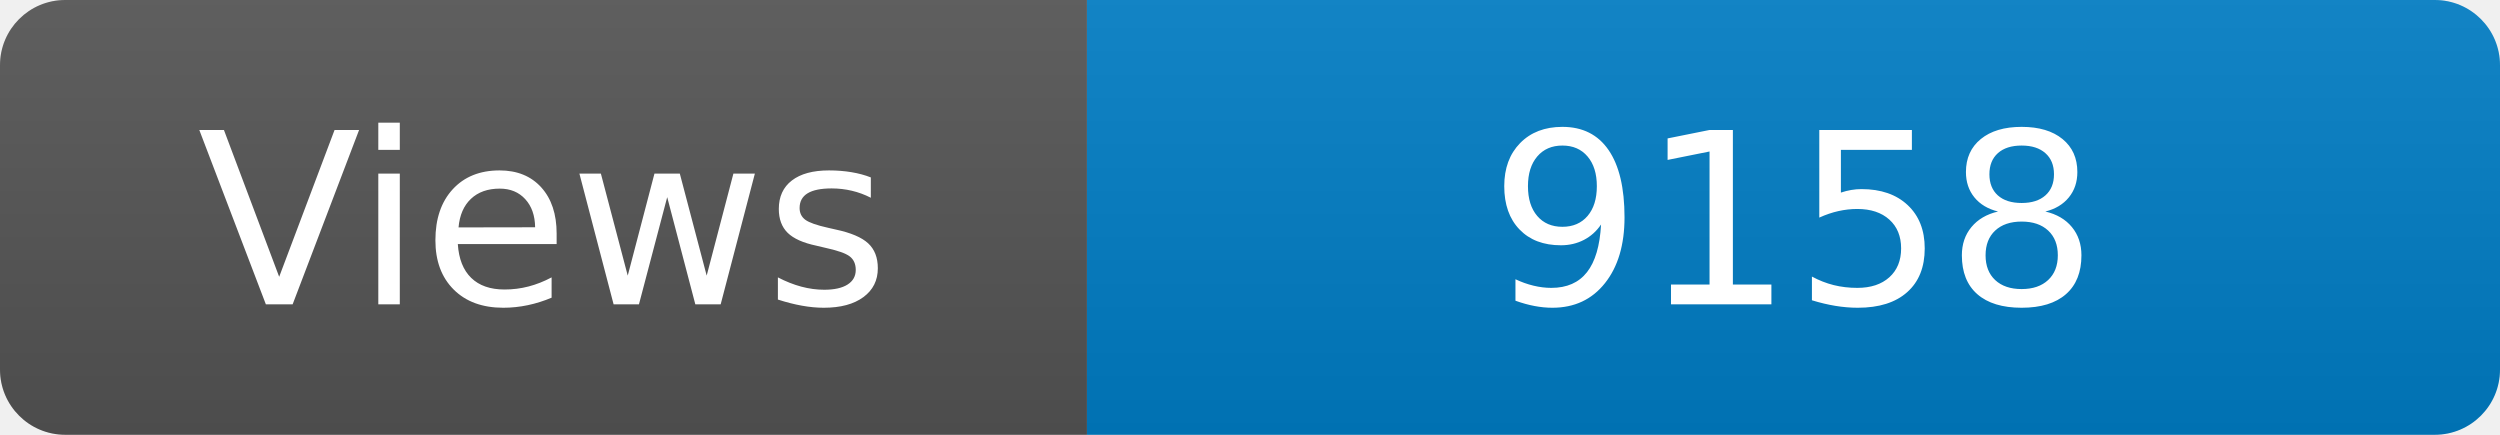
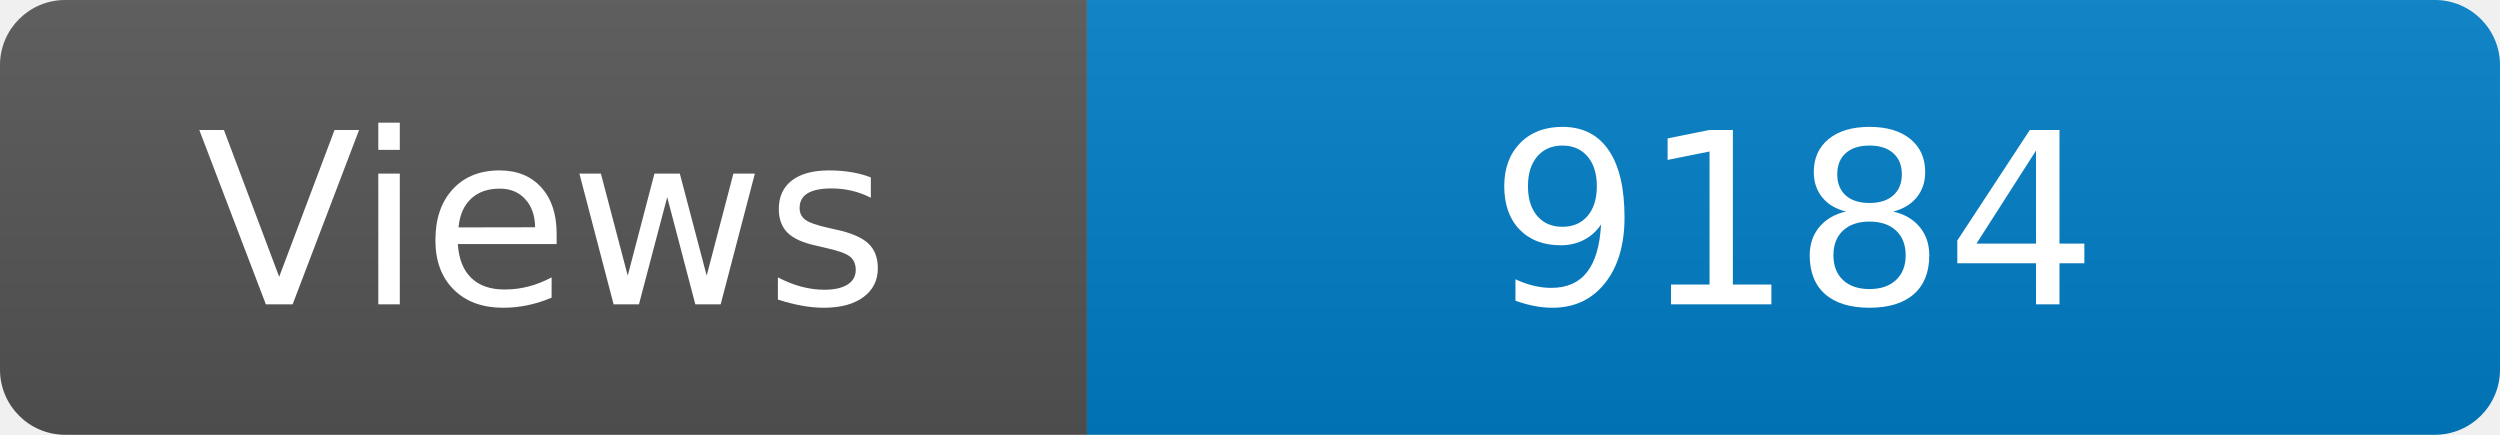
<svg xmlns="http://www.w3.org/2000/svg" width="115" height="20" role="img" aria-label="Maintained?: yes">
  <linearGradient id="s" x2="0" y2="100%">
    <stop offset="0" stop-color="#bbb" stop-opacity=".1" />
    <stop offset="1" stop-opacity=".1" />
  </linearGradient>
  <clipPath id="r">
    <rect width="115" height="20" rx="3" fill="#fff" />
  </clipPath>
  <g clip-path="url(#r)">
    <rect width="50" height="20" fill="#555" />
    <rect x="50" width="160" height="20" fill="#007ec6" />
    <rect width="115" height="20" fill="url(#s)" />
  </g>
  <g fill="#fff" text-anchor="middle" font-family="Verdana,Geneva,DejaVu Sans,sans-serif" font-size="110">
    <text x="250" y="140" transform="scale(.1)" fill="#fff">Views</text>
-     <text x="825" y="140" transform="scale(.1)" fill="#fff">9158</text>
+     <text x="825" y="140" transform="scale(.1)" fill="#fff">9184</text>
  </g>
</svg>
